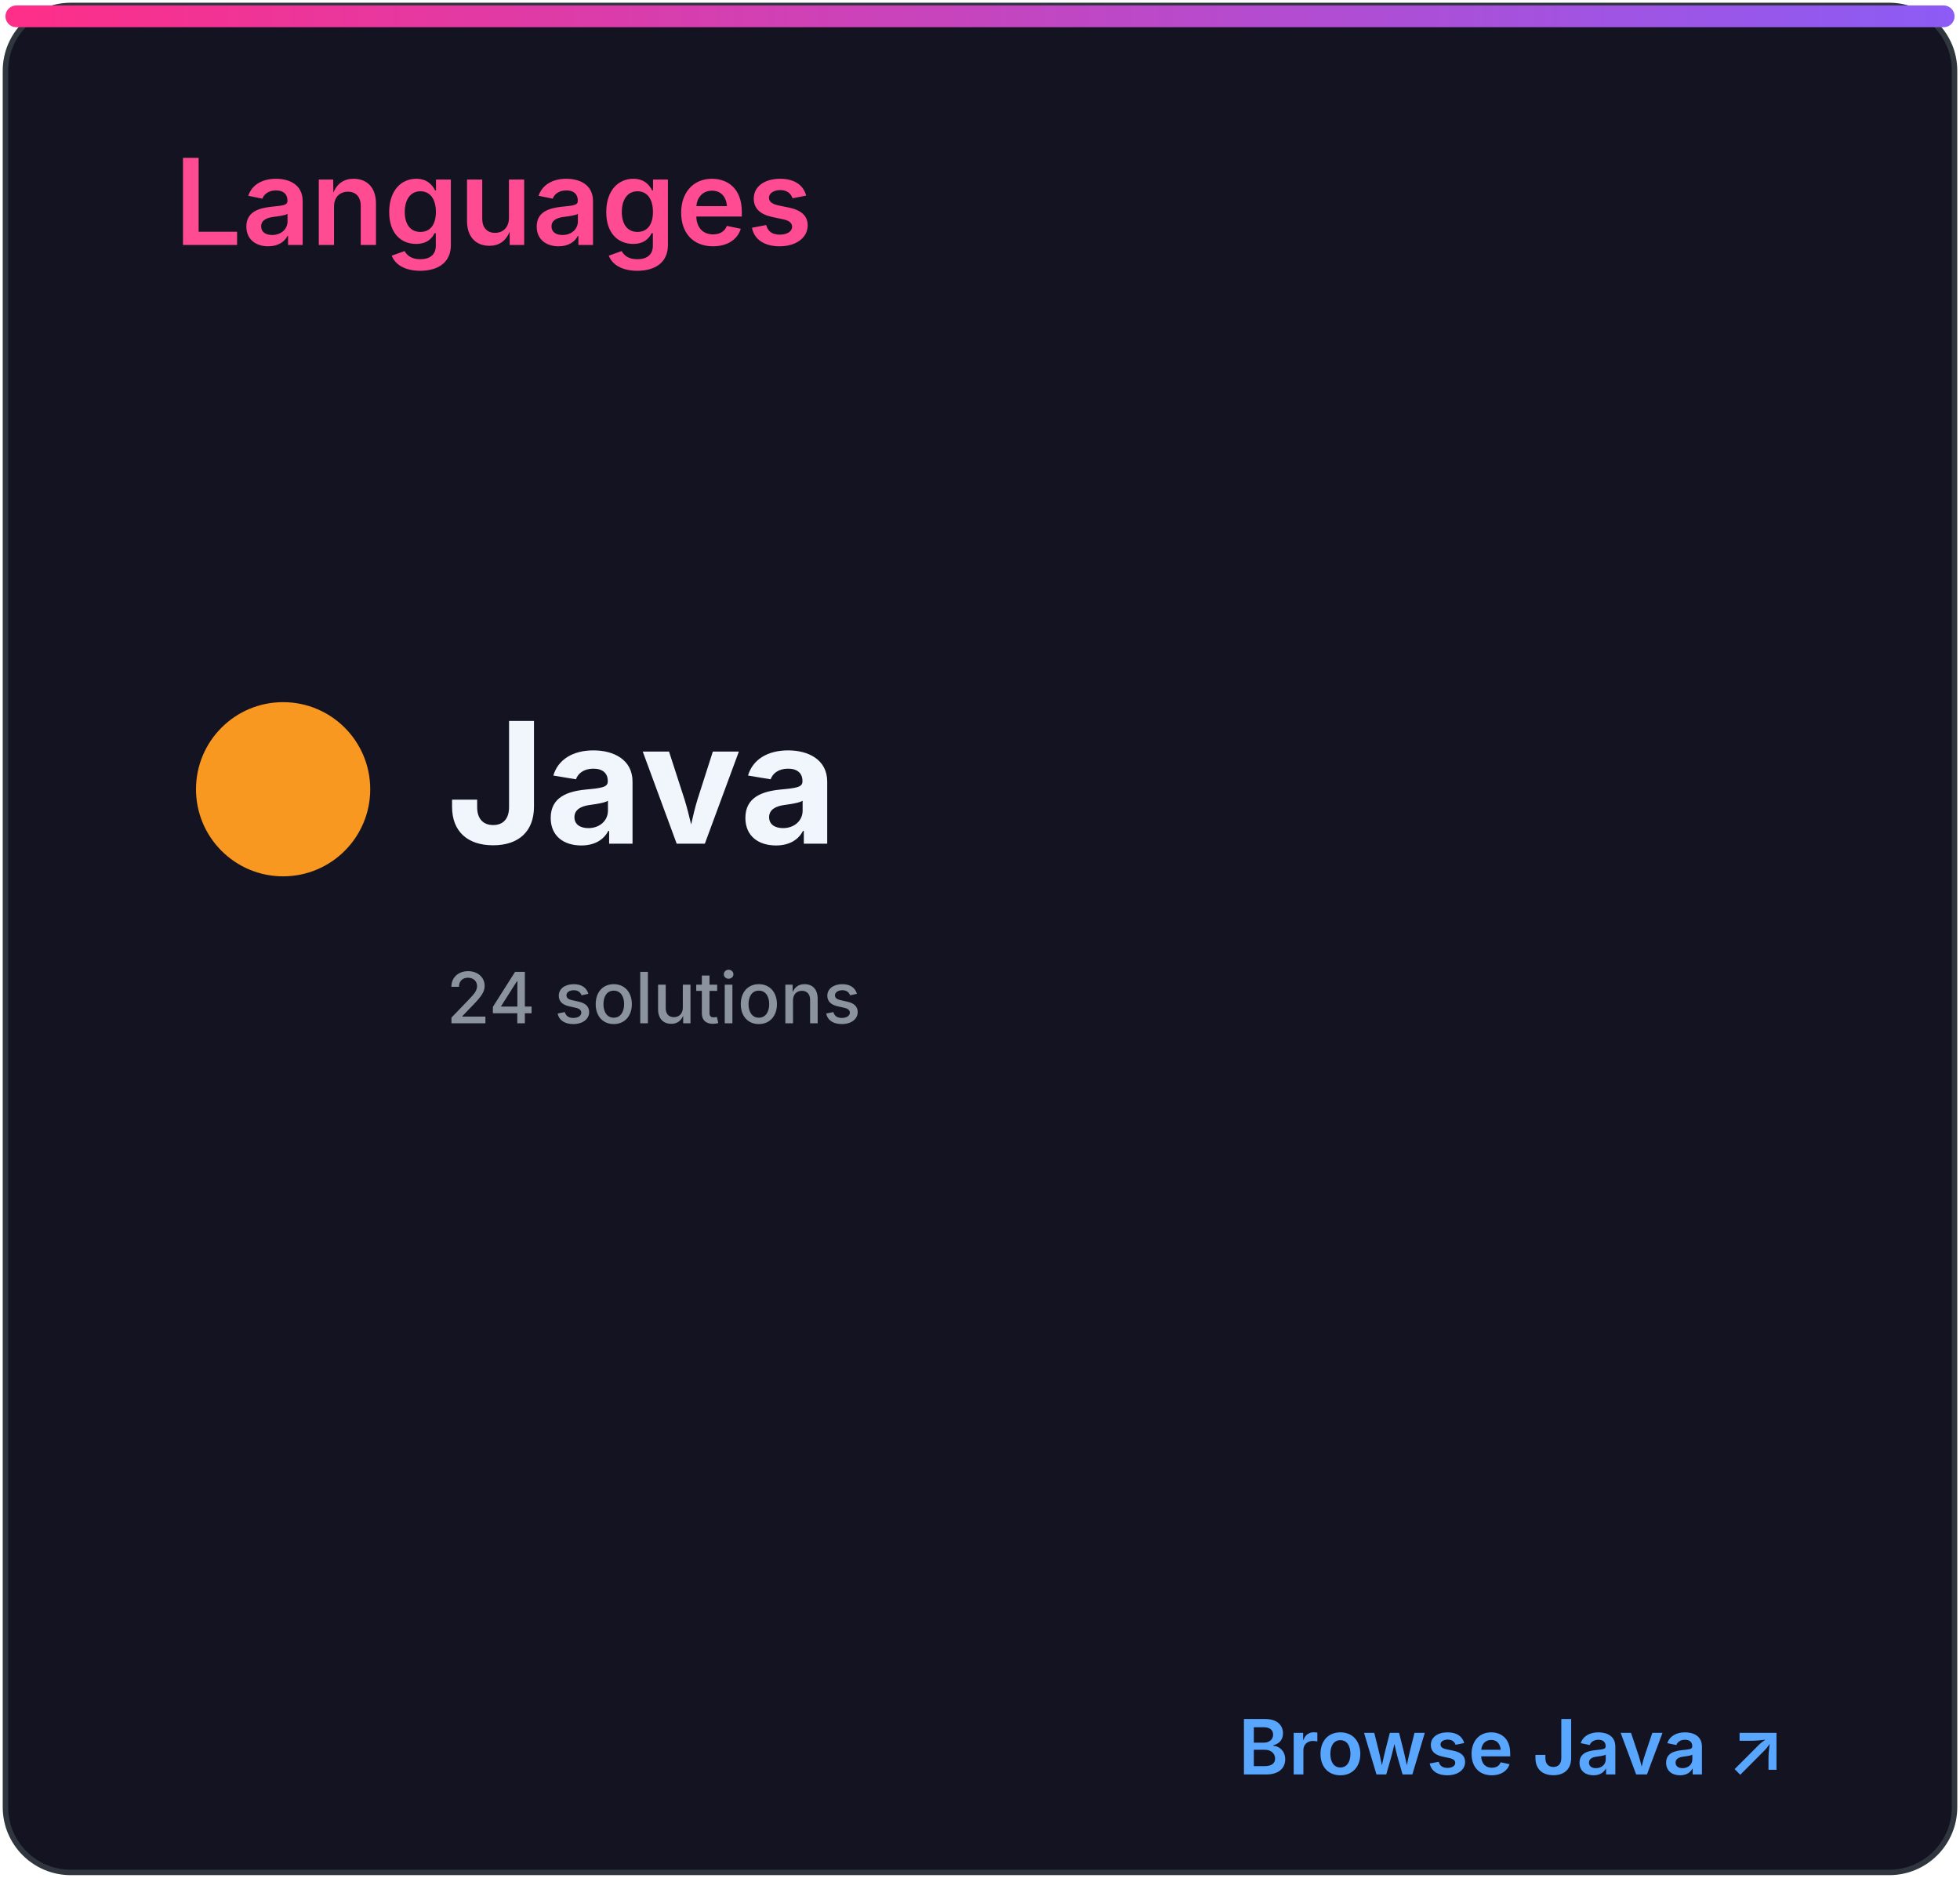
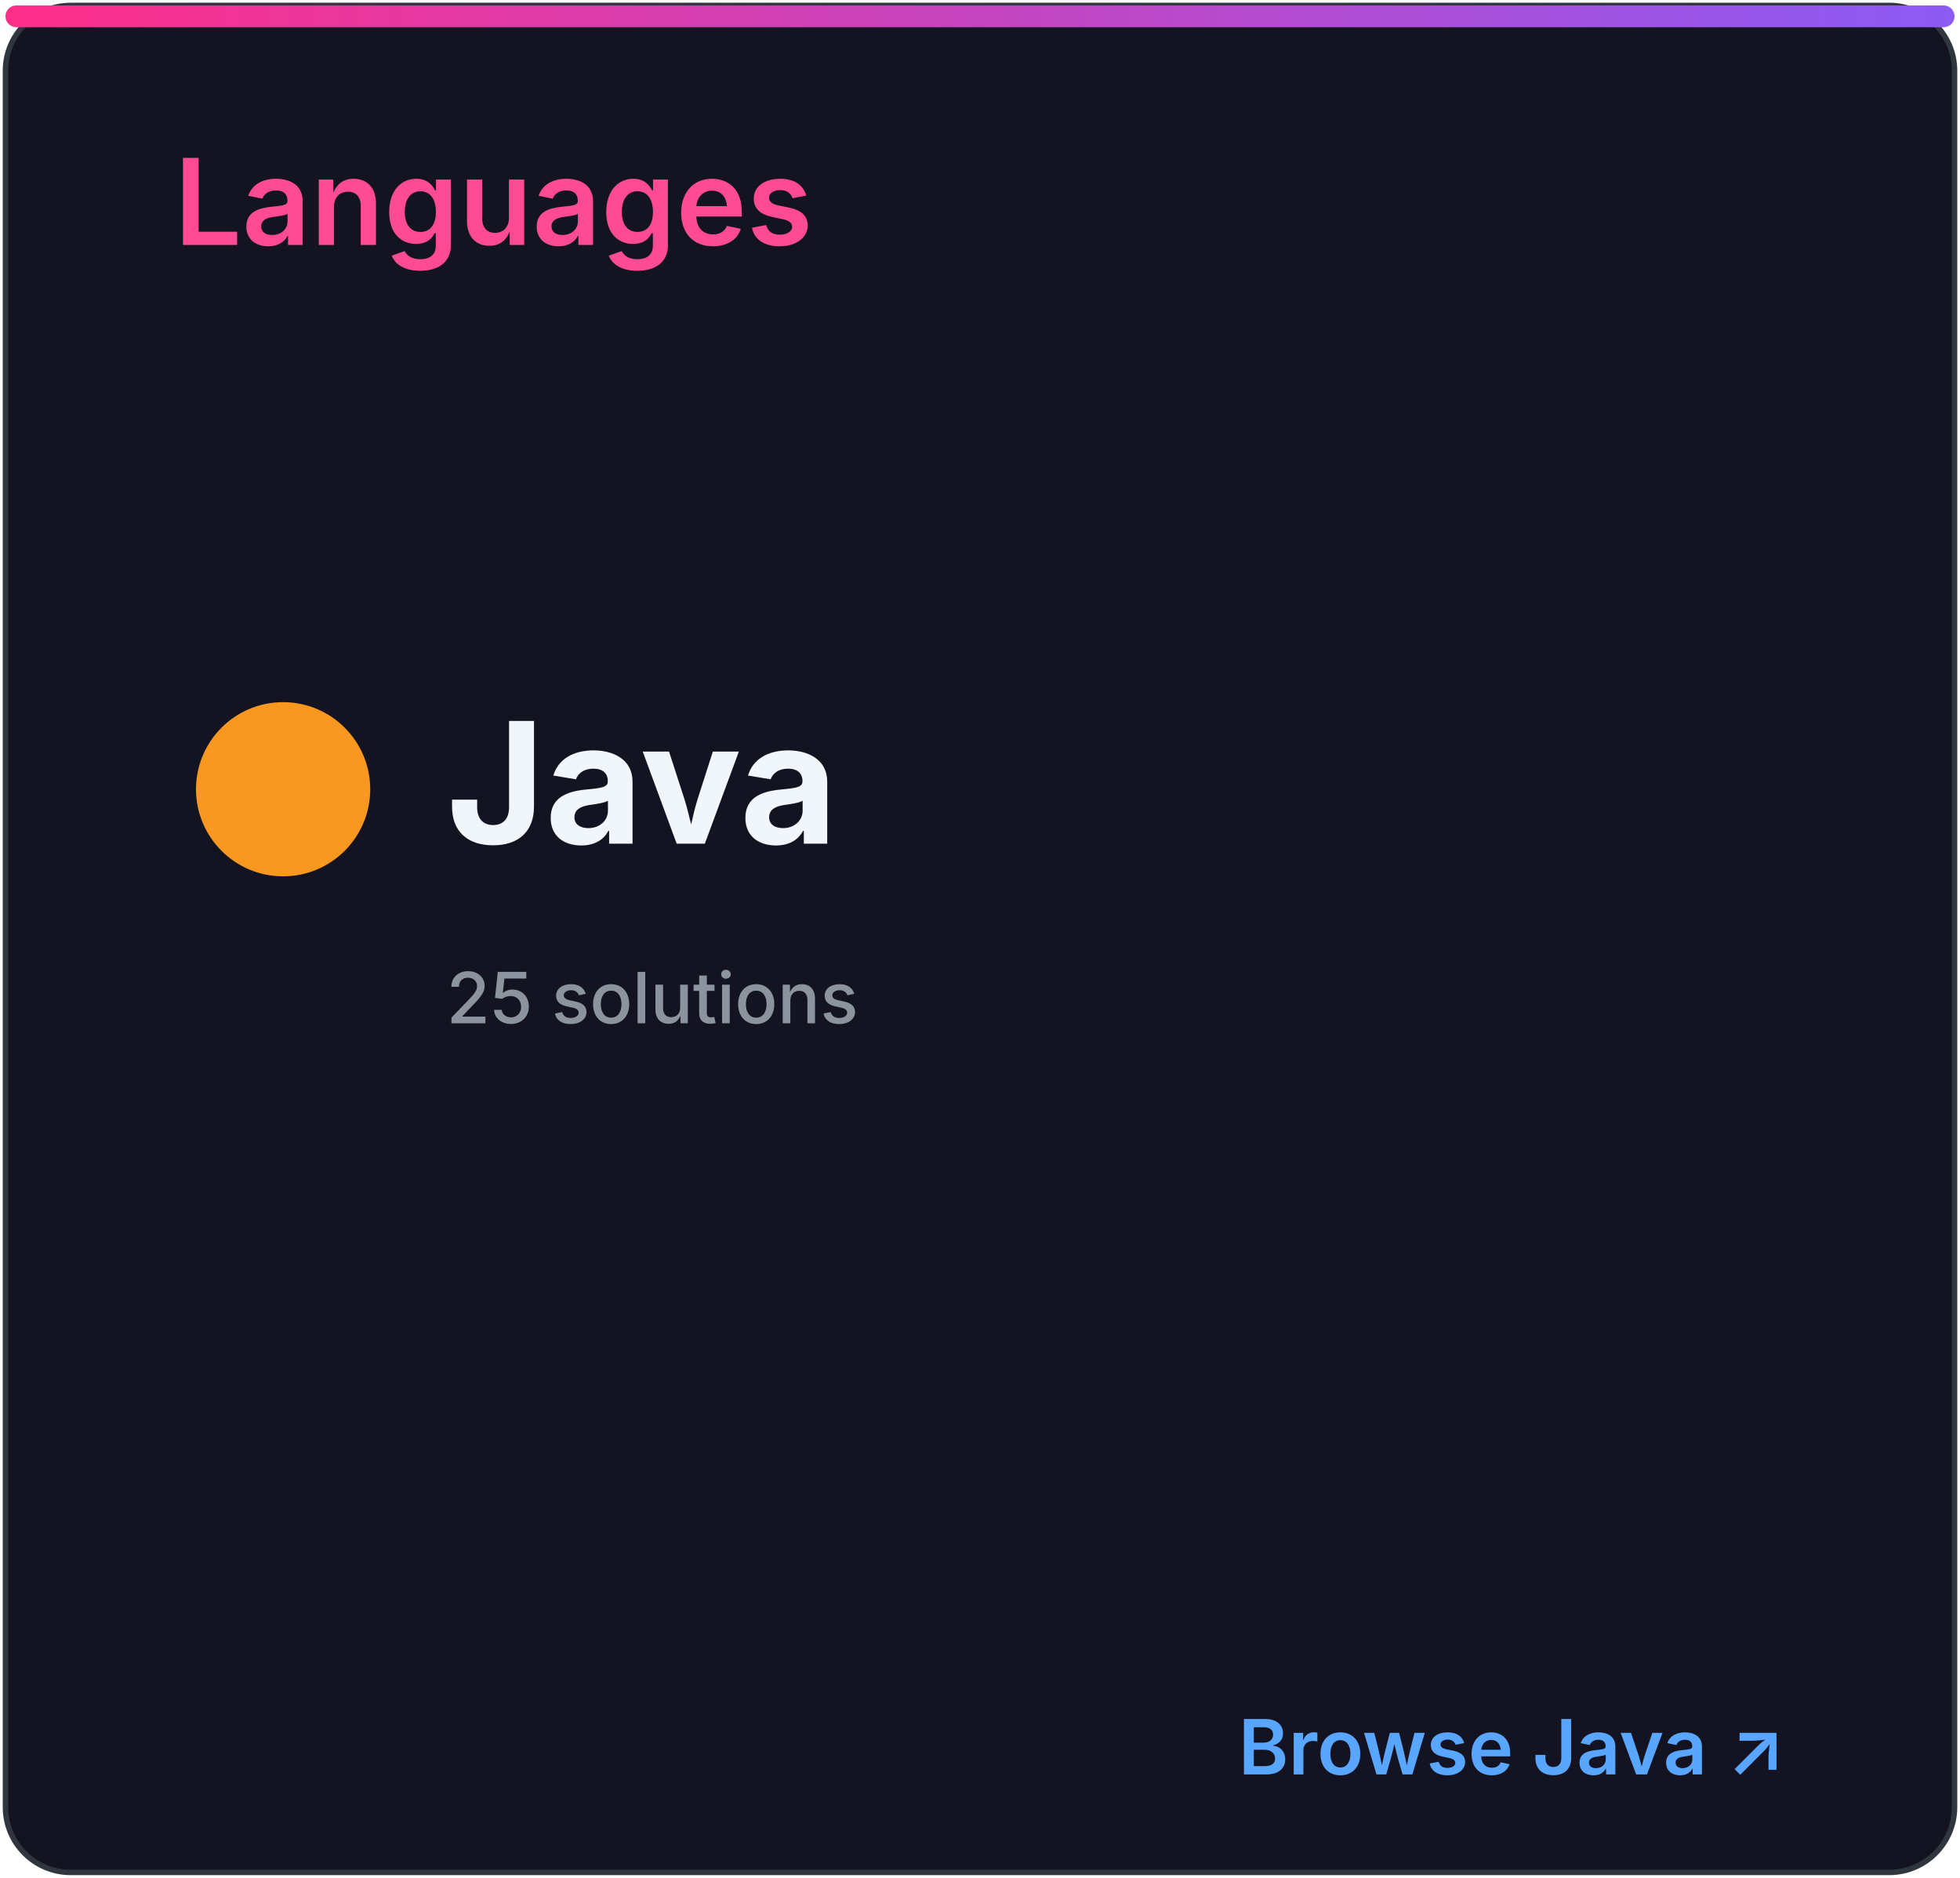
<svg xmlns="http://www.w3.org/2000/svg" width="360" height="345" viewBox="0 0 360 345" role="img" aria-labelledby="title desc">
  <defs>
    <linearGradient id="accent" x1="0" x2="1">
      <stop stop-color="#ff2e88" />
      <stop offset="1" stop-color="#8b5cf6" />
    </linearGradient>
    <clipPath id="bar">
      <rect x="32" y="82" width="296" height="8" rx="4" />
    </clipPath>
    <style>
.heading{font:600 22px -apple-system,BlinkMacSystemFont,'Segoe UI',sans-serif;fill:#ff4b91}
.eyebrow{font:600 10px -apple-system,BlinkMacSystemFont,'Segoe UI',sans-serif;letter-spacing:1.2px;fill:#8b949e}
.total{font:700 52px -apple-system,BlinkMacSystemFont,'Segoe UI',sans-serif;fill:#f0f6fc}
.metric{font:600 15px -apple-system,BlinkMacSystemFont,'Segoe UI',sans-serif;fill:#f0f6fc}
.count{font:700 16px -apple-system,BlinkMacSystemFont,'Segoe UI',sans-serif;fill:#f0f6fc}
.muted{font:500 13px -apple-system,BlinkMacSystemFont,'Segoe UI',sans-serif;fill:#8b949e}
.language{font:700 31px -apple-system,BlinkMacSystemFont,'Segoe UI',sans-serif;fill:#f0f6fc}
.link{font:600 14px -apple-system,BlinkMacSystemFont,'Segoe UI',sans-serif;fill:#58a6ff}
</style>
  </defs>
  <rect x="1" y="1" width="358" height="343" rx="12" fill="#141321" stroke="#30363d" />
  <rect x="1" y="1" width="358" height="4" rx="2" fill="url(#accent)" />
  <text x="32" y="45" class="heading">Languages</text>
  <circle cx="52" cy="145" r="16" fill="#f89820" />
  <text x="82" y="155" class="language">Java</text>
-   <text x="82" y="188" class="muted">24 solutions</text>
+   <text x="82" y="188" class="muted">25 solutions</text>
  <text x="328" y="326" class="link" text-anchor="end">Browse Java ↗</text>
</svg>
